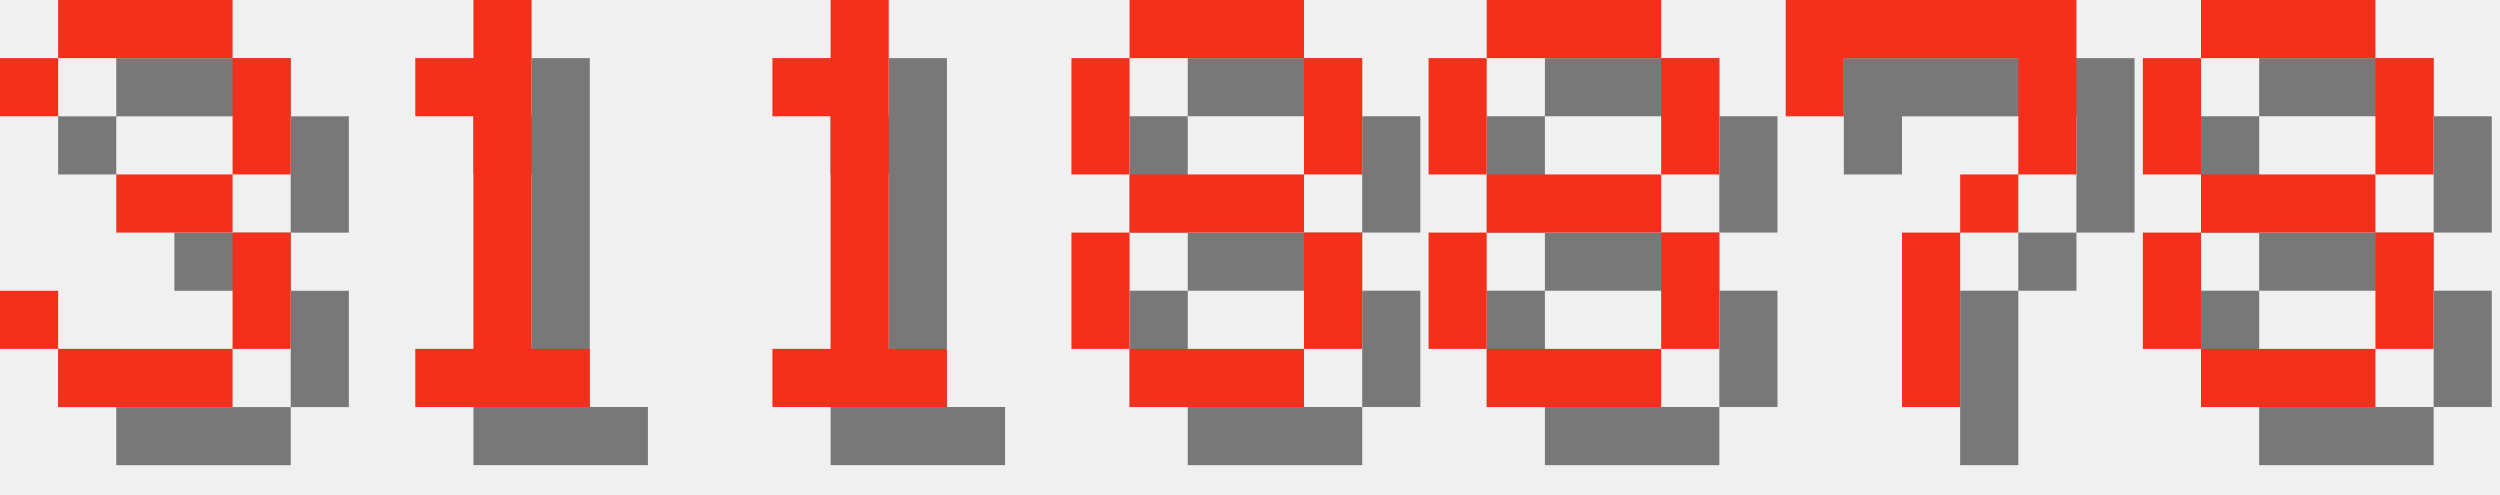
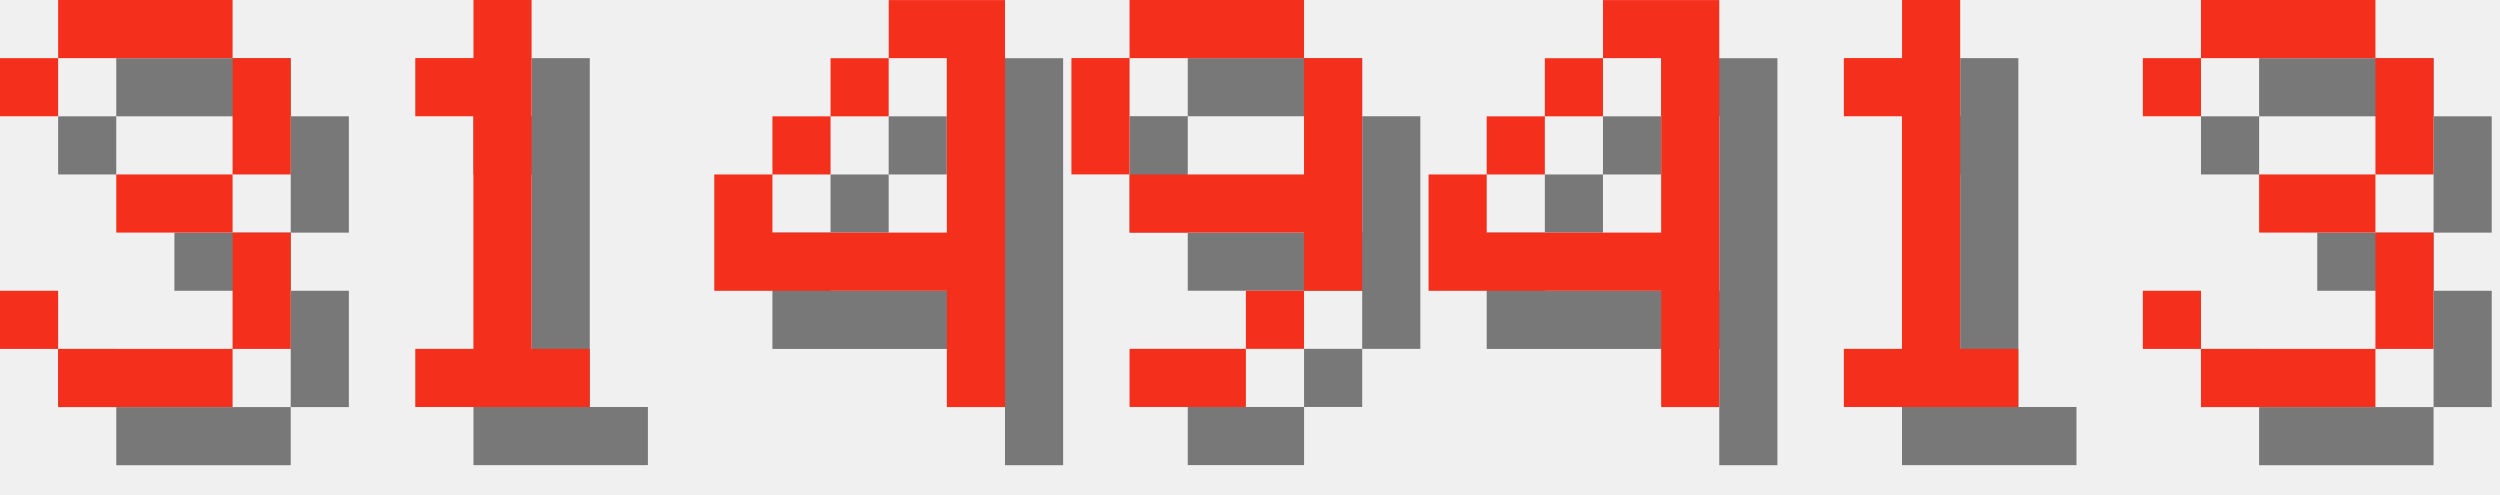
<svg xmlns="http://www.w3.org/2000/svg" version="1.1" width="182.0" height="36">
  <style>
        .text-foreground {
            fill: #F4301C;
        }
        .text-shadow {
            fill: #000000;
            fill-opacity: 0.5;
        }
    </style>
  <g class="digit" id="digit_3" transform="translate(0.0, 0), scale(4)">
    <path id="digit_3_shadow" class="text-shadow" d="m1.058 2.117v1.058h1.058v-1.058h3.175v2.117h-2.117v1.058h2.117v2.117h-3.175v-1.058h-1.058v1.058h1.058v1.058h3.175v-1.058h1.058v-2.117h-1.058v-1.058h1.058v-2.117h-1.058v-1.058h-3.175v1.058h-1.058z" fill-opacity=".5" style="paint-order:stroke fill markers" />
    <path id="digit_3_fg" class="text-foreground" d="m0 1.058v1.058h1.058v-1.058h3.175v2.117h-2.117v1.058h2.117v2.117h-3.175v-1.058h-1.058v1.058h1.058v1.058h3.175v-1.058h1.058v-2.117h-1.058v-1.058h1.058v-2.117h-1.058v-1.058h-3.175v1.058h-1.058z" fill="#fff" style="paint-order:stroke fill markers" />
  </g>
  <g class="digit" id="digit_1" transform="translate(26.0, 0), scale(4)">
    <path id="digit_1_shadow" class="text-shadow" d="m2.117 2.117v1.058h1.058v4.233h-1.058v1.058h3.175v-1.058h-1.058v-6.35h-1.058v1.058h-1.058z" fill-opacity=".5" style="paint-order:stroke fill markers" />
    <path id="digit_1_fg" class="text-foreground" d="m1.058 1.058v1.058h1.058v4.233h-1.058v1.058h3.175v-1.058h-1.058v-6.35h-1.058v1.058h-1.058z" fill="#fff" style="paint-order:stroke fill markers" />
  </g>
-   <g class="digit" id="digit_1" transform="translate(52.0, 0), scale(4)">
+   <g class="digit" id="digit_4" transform="translate(52.0, 0), scale(4)">
+     <path id="digit_4_shadow" class="text-shadow" d="m4.233 1.058v1.058h1.058v3.175h-3.175v-1.058h-1.058v2.117h4.233v2.117h1.058v-7.408h-2.117zm-2.117 3.175h1.058v-1.058h-1.058v1.058zm1.058-1.058h1.058v-1.058h-1.058v1.058z" fill-opacity=".5" style="paint-order:stroke fill markers" />
+     <path id="digit_4_fg" class="text-foreground" d="m3.175 0v1.058h1.058v3.175h-3.175v-1.058h-1.058v2.117h4.233v2.117h1.058v-7.408h-2.117zm-2.117 3.175h1.058v-1.058h-1.058v1.058zm1.058-1.058h1.058v-1.058h-1.058v1.058z" fill="#fff" style="paint-order:stroke fill markers" />
+   </g>
+   <g class="digit" id="digit_9" transform="translate(78.0, 0), scale(4)">
+     <path id="digit_9_shadow" class="text-shadow" d="m2.117 1.058v1.058h3.175v-1.058h-3.175zm3.175 1.058v2.117h-3.175v1.058h3.175v1.058h1.058v-4.233h-1.058zm0 4.233h-1.058v1.058h1.058v-1.058zm-1.058 1.058h-2.117v1.058h2.117v-1.058zm-2.117-3.175v-2.117h-1.058v2.117h1.058z" fill-opacity=".5" style="paint-order:stroke fill markers" />
+     <path id="digit_9_fg" class="text-foreground" d="m1.058 0v1.058h3.175v-1.058h-3.175zm3.175 1.058v2.117h-3.175v1.058h3.175v1.058h1.058v-4.233h-1.058zm0 4.233h-1.058v1.058h1.058v-1.058zm-1.058 1.058h-2.117v1.058h2.117v-1.058zm-2.117-3.175v-2.117h-1.058v2.117h1.058z" fill="#fff" style="paint-order:stroke fill markers" />
+   </g>
+   <g class="digit" id="digit_4" transform="translate(104.0, 0), scale(4)">
+     <path id="digit_4_shadow" class="text-shadow" d="m4.233 1.058v1.058h1.058v3.175h-3.175v-1.058h-1.058v2.117h4.233v2.117h1.058v-7.408h-2.117zm-2.117 3.175h1.058v-1.058h-1.058v1.058zm1.058-1.058h1.058v-1.058h-1.058v1.058z" fill-opacity=".5" style="paint-order:stroke fill markers" />
+     <path id="digit_4_fg" class="text-foreground" d="m3.175 0v1.058h1.058v3.175h-3.175v-1.058h-1.058v2.117h4.233v2.117h1.058v-7.408h-2.117zm-2.117 3.175h1.058v-1.058h-1.058v1.058zm1.058-1.058h1.058v-1.058h-1.058v1.058z" fill="#fff" style="paint-order:stroke fill markers" />
+   </g>
+   <g class="digit" id="digit_1" transform="translate(130.0, 0), scale(4)">
    <path id="digit_1_shadow" class="text-shadow" d="m2.117 2.117v1.058h1.058v4.233h-1.058v1.058h3.175v-1.058h-1.058v-6.35h-1.058v1.058h-1.058z" fill-opacity=".5" style="paint-order:stroke fill markers" />
    <path id="digit_1_fg" class="text-foreground" d="m1.058 1.058v1.058h1.058v4.233h-1.058v1.058h3.175v-1.058h-1.058v-6.35h-1.058v1.058h-1.058z" fill="#fff" style="paint-order:stroke fill markers" />
  </g>
-   <g class="digit" id="digit_8" transform="translate(78.0, 0), scale(4)">
-     <path id="digit_8_shadow" class="text-shadow" d="m2.117 1.058v1.058h3.175v-1.058h-3.175zm3.175 1.058v2.117h1.058v-2.117h-1.058zm0 2.117h-3.175v1.058h3.175v-1.058zm0 1.058v2.117h1.058v-2.117h-1.058zm0 2.117h-3.175v1.058h3.175v-1.058zm-3.175 0v-2.117h-1.058v2.117h1.058zm0-3.175v-2.117h-1.058v2.117h1.058z" fill-opacity=".5" style="paint-order:stroke fill markers" />
-     <path id="digit_8_fg" class="text-foreground" d="m1.058 0v1.058h3.175v-1.058h-3.175zm3.175 1.058v2.117h1.058v-2.117h-1.058zm0 2.117h-3.175v1.058h3.175v-1.058zm0 1.058v2.117h1.058v-2.117h-1.058zm0 2.117h-3.175v1.058h3.175v-1.058zm-3.175 0v-2.117h-1.058v2.117h1.058zm0-3.175v-2.117h-1.058v2.117h1.058z" fill="#fff" style="paint-order:stroke fill markers" />
-   </g>
-   <g class="digit" id="digit_8" transform="translate(104.0, 0), scale(4)">
-     <path id="digit_8_shadow" class="text-shadow" d="m2.117 1.058v1.058h3.175v-1.058h-3.175zm3.175 1.058v2.117h1.058v-2.117h-1.058zm0 2.117h-3.175v1.058h3.175v-1.058zm0 1.058v2.117h1.058v-2.117h-1.058zm0 2.117h-3.175v1.058h3.175v-1.058zm-3.175 0v-2.117h-1.058v2.117h1.058zm0-3.175v-2.117h-1.058v2.117h1.058z" fill-opacity=".5" style="paint-order:stroke fill markers" />
-     <path id="digit_8_fg" class="text-foreground" d="m1.058 0v1.058h3.175v-1.058h-3.175zm3.175 1.058v2.117h1.058v-2.117h-1.058zm0 2.117h-3.175v1.058h3.175v-1.058zm0 1.058v2.117h1.058v-2.117h-1.058zm0 2.117h-3.175v1.058h3.175v-1.058zm-3.175 0v-2.117h-1.058v2.117h1.058zm0-3.175v-2.117h-1.058v2.117h1.058z" fill="#fff" style="paint-order:stroke fill markers" />
-   </g>
-   <g class="digit" id="digit_7" transform="translate(130.0, 0), scale(4)">
-     <path id="digit_7_shadow" class="text-shadow" d="m1.058 1.058 2e-6 2.117h1.058v-1.058h3.175v1.058l2e-7 1.058h-1.058v1.058h-1.058l4e-7 3.175 1.058 1e-7v-3.175h1.058v-1.058h1.058l5e-7 -1.058v-2.117z" fill-opacity=".5" style="paint-order:stroke fill markers" />
-     <path id="digit_7_fg" class="text-foreground" d="m0 0 2e-6 2.117h1.058v-1.058h3.175v1.058l2e-7 1.058h-1.058v1.058h-1.058l4e-7 3.175 1.058 1e-7v-3.175h1.058v-1.058h1.058l5e-7 -1.058v-2.117z" fill="#fff" style="paint-order:stroke fill markers" />
-   </g>
-   <g class="digit" id="digit_8" transform="translate(156.0, 0), scale(4)">
-     <path id="digit_8_shadow" class="text-shadow" d="m2.117 1.058v1.058h3.175v-1.058h-3.175zm3.175 1.058v2.117h1.058v-2.117h-1.058zm0 2.117h-3.175v1.058h3.175v-1.058zm0 1.058v2.117h1.058v-2.117h-1.058zm0 2.117h-3.175v1.058h3.175v-1.058zm-3.175 0v-2.117h-1.058v2.117h1.058zm0-3.175v-2.117h-1.058v2.117h1.058z" fill-opacity=".5" style="paint-order:stroke fill markers" />
-     <path id="digit_8_fg" class="text-foreground" d="m1.058 0v1.058h3.175v-1.058h-3.175zm3.175 1.058v2.117h1.058v-2.117h-1.058zm0 2.117h-3.175v1.058h3.175v-1.058zm0 1.058v2.117h1.058v-2.117h-1.058zm0 2.117h-3.175v1.058h3.175v-1.058zm-3.175 0v-2.117h-1.058v2.117h1.058zm0-3.175v-2.117h-1.058v2.117h1.058z" fill="#fff" style="paint-order:stroke fill markers" />
+   <g class="digit" id="digit_3" transform="translate(156.0, 0), scale(4)">
+     <path id="digit_3_shadow" class="text-shadow" d="m1.058 2.117v1.058h1.058v-1.058h3.175v2.117h-2.117v1.058h2.117v2.117h-3.175v-1.058h-1.058v1.058h1.058v1.058h3.175v-1.058h1.058v-2.117h-1.058v-1.058h1.058v-2.117h-1.058v-1.058h-3.175v1.058h-1.058z" fill-opacity=".5" style="paint-order:stroke fill markers" />
+     <path id="digit_3_fg" class="text-foreground" d="m0 1.058v1.058h1.058v-1.058h3.175v2.117h-2.117v1.058h2.117v2.117h-3.175v-1.058h-1.058v1.058h1.058v1.058h3.175v-1.058h1.058v-2.117h-1.058v-1.058h1.058v-2.117h-1.058v-1.058h-3.175v1.058h-1.058z" fill="#fff" style="paint-order:stroke fill markers" />
  </g>
</svg>
